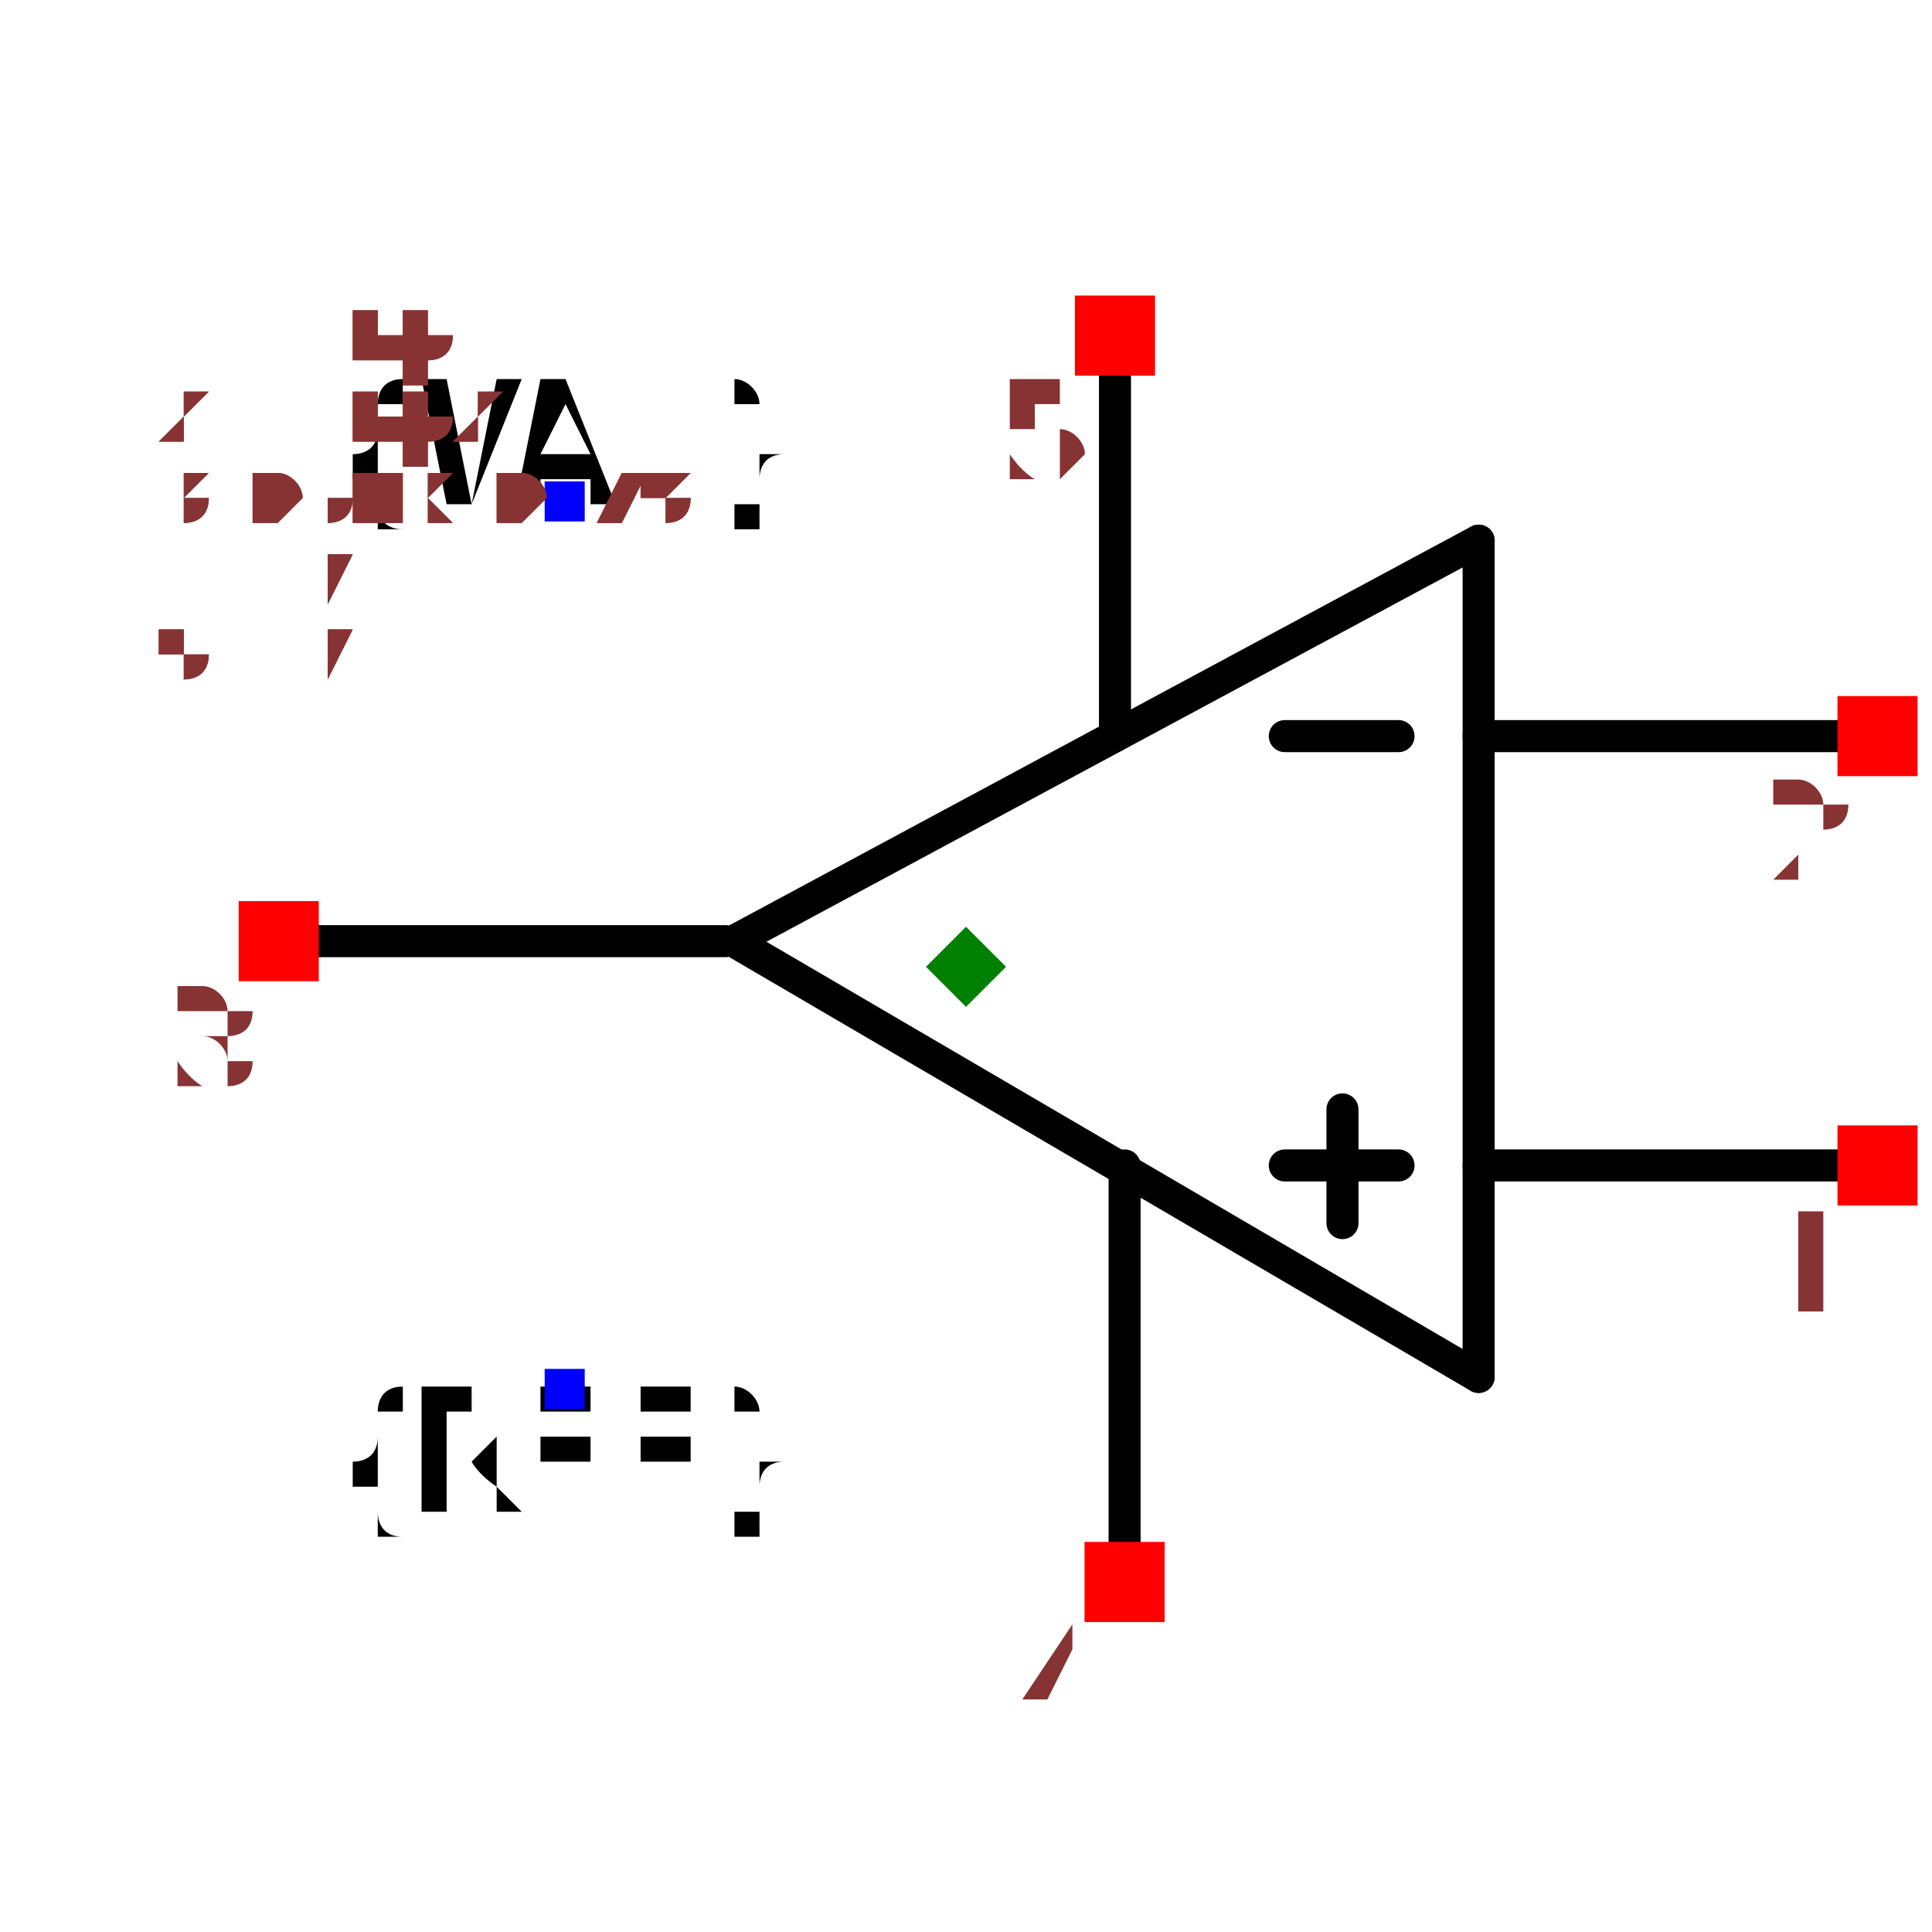
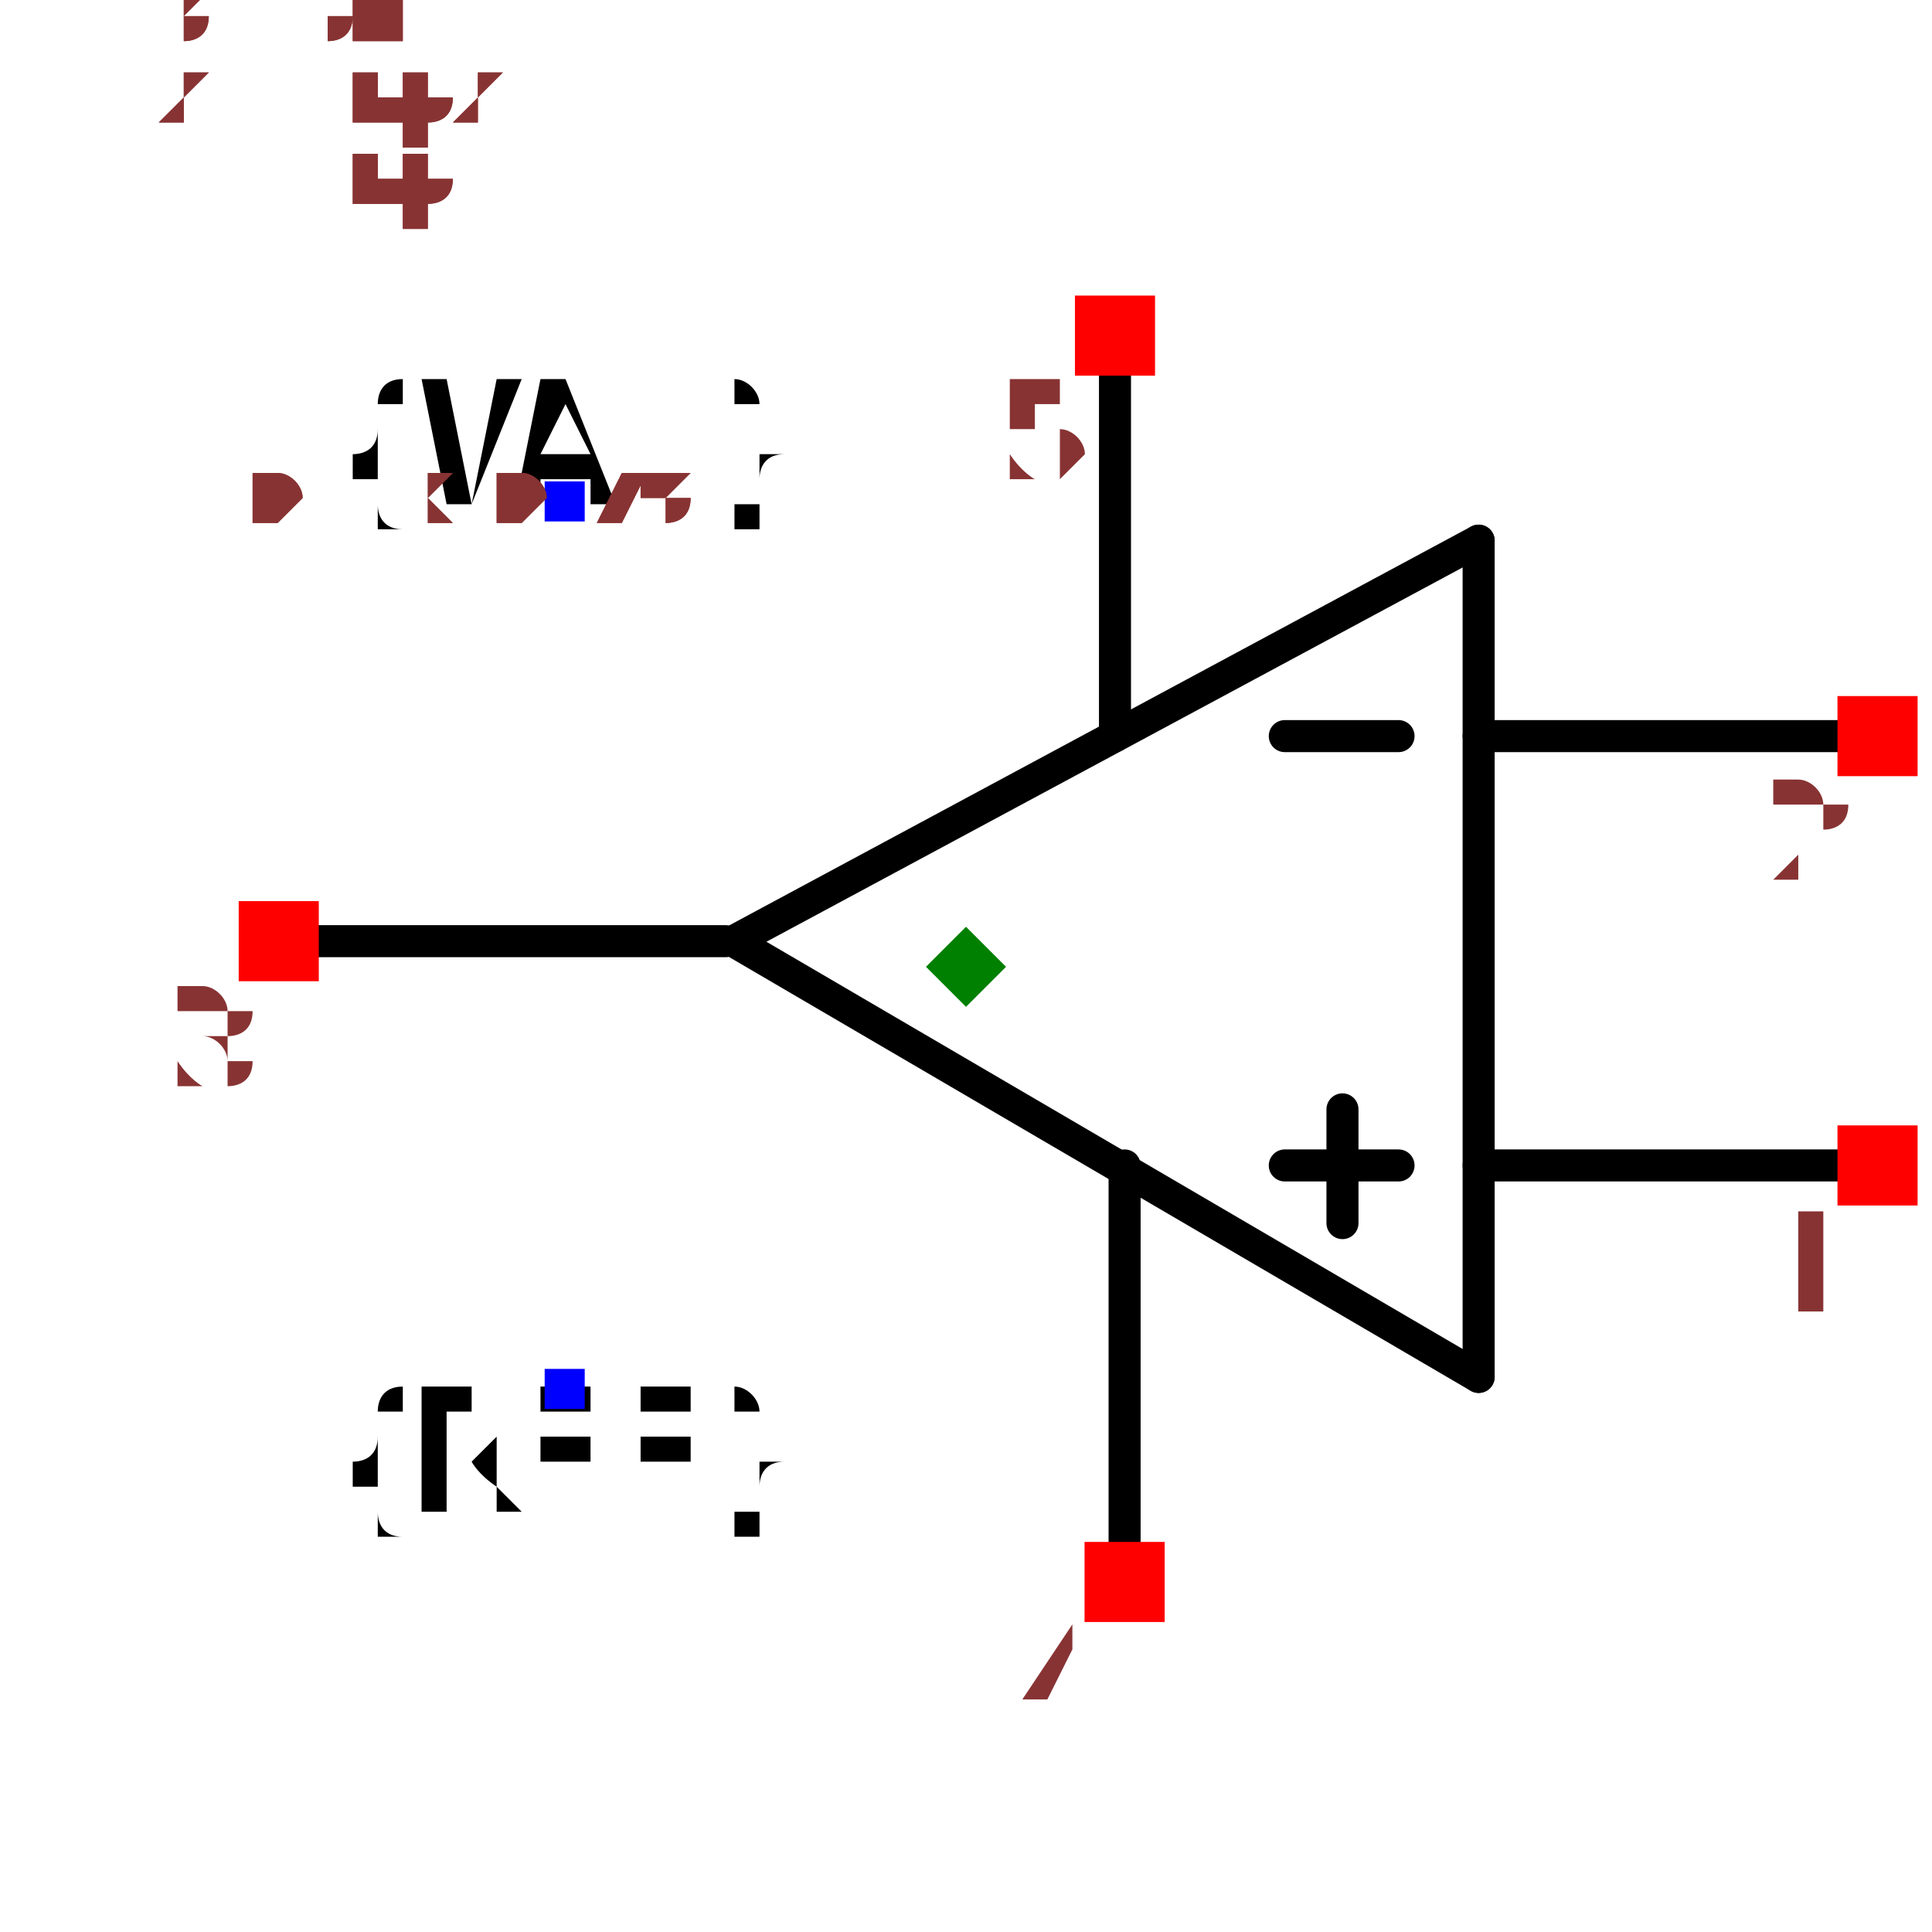
<svg xmlns="http://www.w3.org/2000/svg" width="150" height="150" viewBox="-0.603 -0.522 1.206 0.933">
  <path d="M-0.145,-0.071 L0.32,-0.321" fill="none" stroke="black" stroke-width="0.02" stroke-linecap="round" stroke-linejoin="round" />
  <path d="M0.32,0.201 L-0.145,-0.071" fill="none" stroke="black" stroke-width="0.02" stroke-linecap="round" stroke-linejoin="round" />
  <path d="M0.32,-0.321 L0.32,0.201" fill="none" stroke="black" stroke-width="0.02" stroke-linecap="round" stroke-linejoin="round" />
  <path d="M0.32,0.069 L0.582,0.069" fill="none" stroke="black" stroke-width="0.02" stroke-linecap="round" stroke-linejoin="round" />
  <path d="M0.32,-0.199 L0.582,-0.199" fill="none" stroke="black" stroke-width="0.02" stroke-linecap="round" stroke-linejoin="round" />
  <path d="M-0.423,-0.071 L-0.15,-0.071" fill="none" stroke="black" stroke-width="0.02" stroke-linecap="round" stroke-linejoin="round" />
  <path d="M0.099,0.329 L0.099,0.069" fill="none" stroke="black" stroke-width="0.02" stroke-linecap="round" stroke-linejoin="round" />
  <path d="M0.093,-0.449 L0.093,-0.199" fill="none" stroke="black" stroke-width="0.02" stroke-linecap="round" stroke-linejoin="round" />
  <path d="M0.199,0.069 L0.27,0.069" fill="black" stroke="black" stroke-width="0.02" stroke-linecap="round" stroke-linejoin="round" />
  <path d="M0.199,-0.199 L0.27,-0.199" fill="black" stroke="black" stroke-width="0.02" stroke-linecap="round" stroke-linejoin="round" />
  <path d="M0.235,0.034 L0.235,0.105" fill="black" stroke="black" stroke-width="0.02" stroke-linecap="round" stroke-linejoin="round" />
  <text x="-0.25" y="0.209" dx="0" dy="0.075" text-anchor="middle" style="font: 0.1px monospace; fill: black">{REF}</text>
  <rect x="-0.263" y="0.196" width="0.025" height="0.025" fill="blue" />
  <text x="-0.25" y="-0.346" dx="0" dy="0" text-anchor="middle" style="font: 0.1px monospace; fill: black">{VAL}</text>
  <rect x="-0.263" y="-0.358" width="0.025" height="0.025" fill="blue" />
  <rect x="0.544" y="0.044" width="0.05" height="0.05" fill="red" />
  <text x="0.529" y="0.159" text-anchor="middle" style="font: 0.08px monospace; fill: #833;">1</text>
  <rect x="0.544" y="-0.224" width="0.05" height="0.05" fill="red" />
  <text x="0.529" y="-0.109" text-anchor="middle" style="font: 0.08px monospace; fill: #833;">2</text>
  <rect x="-0.454" y="-0.096" width="0.05" height="0.05" fill="red" />
  <text x="-0.469" y="0.019" text-anchor="middle" style="font: 0.08px monospace; fill: #833;">3</text>
  <rect x="0.074" y="0.304" width="0.05" height="0.05" fill="red" />
  <text x="0.059" y="0.419" text-anchor="middle" style="font: 0.08px monospace; fill: #833;">4</text>
  <rect x="0.068" y="-0.474" width="0.05" height="0.05" fill="red" />
  <text x="0.053" y="-0.359" text-anchor="middle" style="font: 0.08px monospace; fill: #833;">5</text>
  <path d="M -1.1102230246251565e-16 -0.08 L 0.025 -0.055 L -1.1102230246251565e-16 -0.03 L -0.025 -0.055 Z" fill="green" />
  <text x="-0.503" y="-0.334" style="font: 0.05px monospace; fill: #833;">1.01 x 0.78</text>
-   <text x="-0.503" y="-0.284" dy="-0.15" style="font: 0.05px monospace; fill: #833;">1 [inp1]</text>
-   <text x="-0.503" y="-0.234" dy="-0.15" style="font: 0.05px monospace; fill: #833;">2 [inp2]</text>
-   <text x="-0.503" y="-0.184" dy="-0.15" style="font: 0.05px monospace; fill: #833;">3 [out]</text>
-   <text x="-0.503" y="-0.134" dy="-0.15" style="font: 0.05px monospace; fill: #833;">4 [V+]</text>
-   <text x="-0.503" y="-0.084" dy="-0.15" style="font: 0.05px monospace; fill: #833;">5 [V-]</text>
+   <text x="-0.503" y="-0.384" dy="-0.15" style="font: 0.05px monospace; fill: #833;">1 [inp1]</text>
+   <text x="-0.503" y="-0.434" dy="-0.15" style="font: 0.05px monospace; fill: #833;">2 [inp2]</text>
+   <text x="-0.503" y="-0.484" dy="-0.15" style="font: 0.05px monospace; fill: #833;">3 [out]</text>
+   <text x="-0.503" y="-0.534" dy="-0.15" style="font: 0.05px monospace; fill: #833;">4 [V+]</text>
+   <text x="-0.503" y="-0.584" dy="-0.15" style="font: 0.05px monospace; fill: #833;">5 [V-]</text>
  <text x="-0.503" y="-0.334" style="font: 0.05px monospace; fill: #833;">1.01 x 0.78</text>
-   <text x="-0.503" y="-0.284" dy="-0.15" style="font: 0.05px monospace; fill: #833;">1 [inp1]</text>
-   <text x="-0.503" y="-0.234" dy="-0.15" style="font: 0.05px monospace; fill: #833;">2 [inp2]</text>
-   <text x="-0.503" y="-0.184" dy="-0.15" style="font: 0.05px monospace; fill: #833;">3 [out]</text>
-   <text x="-0.503" y="-0.134" dy="-0.15" style="font: 0.05px monospace; fill: #833;">4 [V+]</text>
-   <text x="-0.503" y="-0.084" dy="-0.15" style="font: 0.05px monospace; fill: #833;">5 [V-]</text>
+   <text x="-0.503" y="-0.384" dy="-0.15" style="font: 0.05px monospace; fill: #833;">1 [inp1]</text>
+   <text x="-0.503" y="-0.434" dy="-0.15" style="font: 0.05px monospace; fill: #833;">2 [inp2]</text>
+   <text x="-0.503" y="-0.484" dy="-0.15" style="font: 0.05px monospace; fill: #833;">3 [out]</text>
+   <text x="-0.503" y="-0.534" dy="-0.15" style="font: 0.05px monospace; fill: #833;">4 [V+]</text>
+   <text x="-0.503" y="-0.584" dy="-0.15" style="font: 0.05px monospace; fill: #833;">5 [V-]</text>
</svg>
